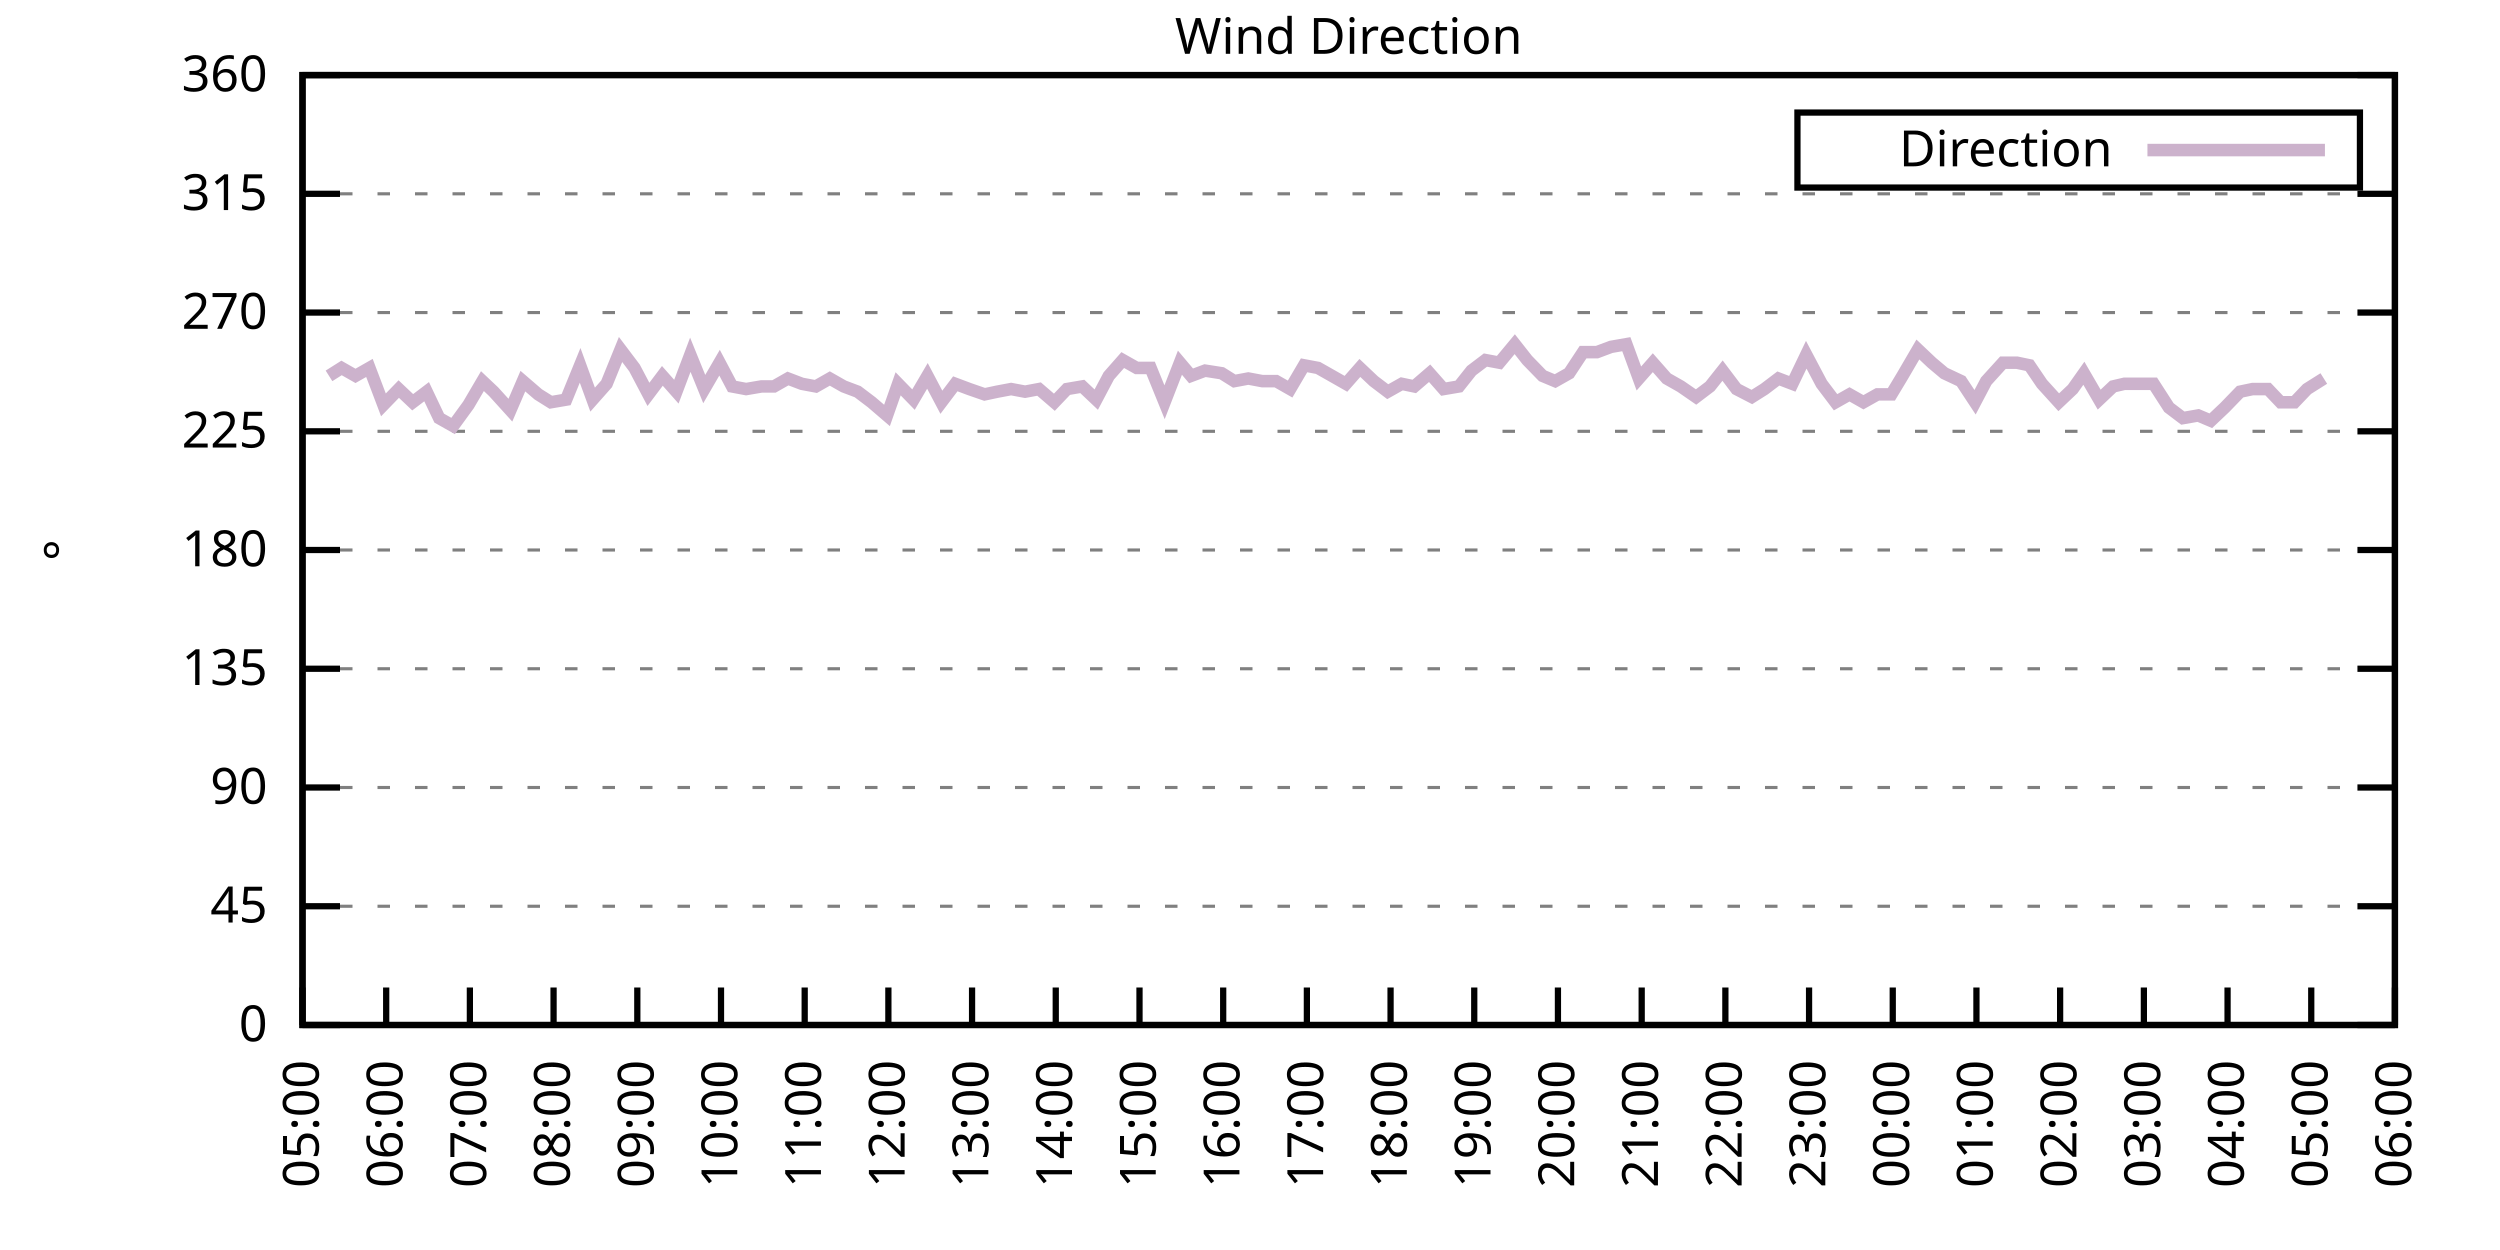
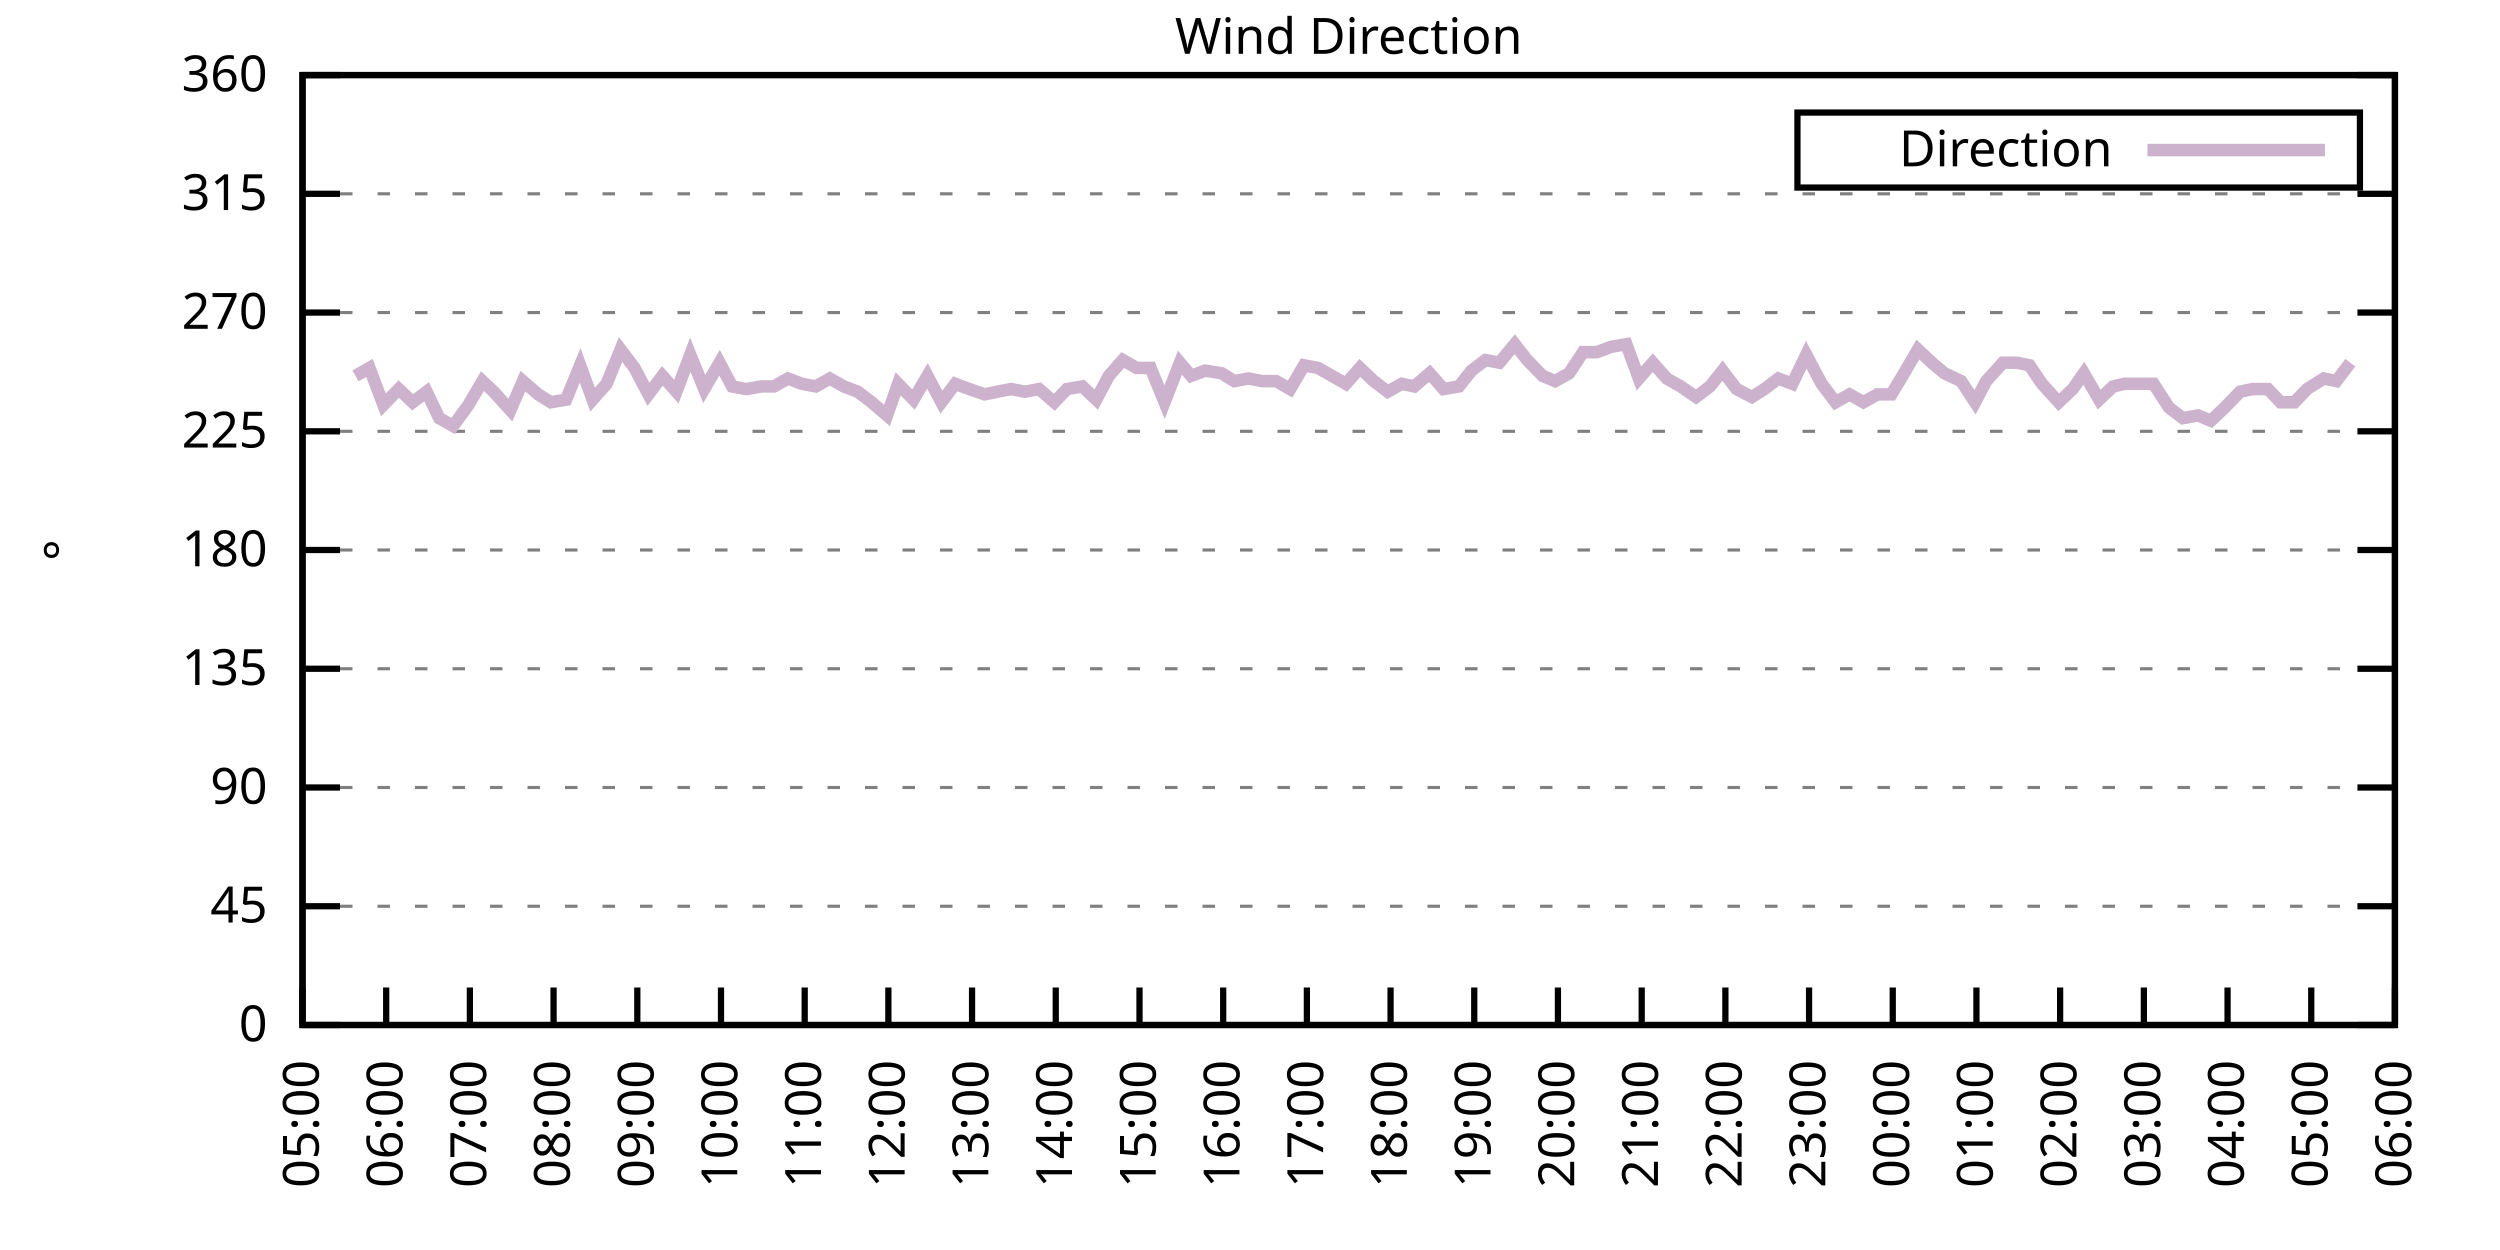
<svg xmlns="http://www.w3.org/2000/svg" xmlns:xlink="http://www.w3.org/1999/xlink" width="400" height="200" viewBox="0 0 400 200">
  <g id="gnuplot_canvas">
    <rect x="0" y="0" width="400" height="200" fill="none" />
    <defs>
      <circle id="gpDot" r="0.5" stroke-width="0.5" stroke="currentColor" />
      <path id="gpPt0" stroke-width="0.333" stroke="currentColor" d="M-1,0 h2 M0,-1 v2" />
      <path id="gpPt1" stroke-width="0.333" stroke="currentColor" d="M-1,-1 L1,1 M1,-1 L-1,1" />
      <path id="gpPt2" stroke-width="0.333" stroke="currentColor" d="M-1,0 L1,0 M0,-1 L0,1 M-1,-1 L1,1 M-1,1 L1,-1" />
      <rect id="gpPt3" stroke-width="0.333" stroke="currentColor" x="-1" y="-1" width="2" height="2" />
      <rect id="gpPt4" stroke-width="0.333" stroke="currentColor" fill="currentColor" x="-1" y="-1" width="2" height="2" />
      <circle id="gpPt5" stroke-width="0.333" stroke="currentColor" cx="0" cy="0" r="1" />
      <use xlink:href="#gpPt5" id="gpPt6" fill="currentColor" stroke="none" />
      <path id="gpPt7" stroke-width="0.333" stroke="currentColor" d="M0,-1.33 L-1.33,0.67 L1.33,0.67 z" />
      <use xlink:href="#gpPt7" id="gpPt8" fill="currentColor" stroke="none" />
      <use xlink:href="#gpPt7" id="gpPt9" stroke="currentColor" transform="rotate(180)" />
      <use xlink:href="#gpPt9" id="gpPt10" fill="currentColor" stroke="none" />
      <use xlink:href="#gpPt3" id="gpPt11" stroke="currentColor" transform="rotate(45)" />
      <use xlink:href="#gpPt11" id="gpPt12" fill="currentColor" stroke="none" />
      <path id="gpPt13" stroke-width="0.333" stroke="currentColor" d="M0,1.330 L1.265,0.411 L0.782,-1.067 L-0.782,-1.076 L-1.265,0.411 z" />
      <use xlink:href="#gpPt13" id="gpPt14" fill="currentColor" stroke="none" />
      <filter id="textbox" filterUnits="objectBoundingBox" x="0" y="0" height="1" width="1">
        <feFlood flood-color="white" flood-opacity="1" result="bgnd" />
        <feComposite in="SourceGraphic" in2="bgnd" operator="atop" />
      </filter>
      <filter id="greybox" filterUnits="objectBoundingBox" x="0" y="0" height="1" width="1">
        <feFlood flood-color="lightgrey" flood-opacity="1" result="grey" />
        <feComposite in="SourceGraphic" in2="grey" operator="atop" />
      </filter>
    </defs>
    <g fill="none" color="white" stroke="currentColor" stroke-width="1.00" stroke-linecap="butt" stroke-linejoin="miter">
</g>
    <g fill="none" color="black" stroke="currentColor" stroke-width="1.00" stroke-linecap="butt" stroke-linejoin="miter">
      <g stroke="none" shape-rendering="crispEdges">
        <polygon fill="rgb(255, 255, 255)" points="48.40,164.00 383.18,164.00 383.18,12.02 48.40,12.02 " />
      </g>
    </g>
    <g fill="none" color="black" stroke="currentColor" stroke-width="1.00" stroke-linecap="butt" stroke-linejoin="miter">
</g>
    <g fill="none" color="black" stroke="black" stroke-width="0.50" stroke-linecap="butt" stroke-linejoin="miter">
</g>
    <g fill="none" color="gray" stroke="currentColor" stroke-width="0.50" stroke-linecap="butt" stroke-linejoin="miter">
      <path stroke="gray" stroke-dasharray="2,4" class="gridline" d="M48.40,164.00 L383.19,164.00  " />
    </g>
    <g fill="none" color="gray" stroke="gray" stroke-width="1.00" stroke-linecap="butt" stroke-linejoin="miter">
</g>
    <g fill="none" color="black" stroke="currentColor" stroke-width="1.00" stroke-linecap="butt" stroke-linejoin="miter">
      <path stroke="black" d="M48.40,164.00 L54.40,164.00 M383.19,164.00 L377.19,164.00  " />
      <g transform="translate(42.80,166.60)" stroke="none" fill="black" font-family="Sans" font-size="8.00" text-anchor="end">
        <text>
          <tspan font-family="Sans"> 0</tspan>
        </text>
      </g>
    </g>
    <g fill="none" color="black" stroke="currentColor" stroke-width="1.00" stroke-linecap="butt" stroke-linejoin="miter">
</g>
    <g fill="none" color="black" stroke="black" stroke-width="0.50" stroke-linecap="butt" stroke-linejoin="miter">
</g>
    <g fill="none" color="gray" stroke="currentColor" stroke-width="0.50" stroke-linecap="butt" stroke-linejoin="miter">
      <path stroke="gray" stroke-dasharray="2,4" class="gridline" d="M48.40,145.00 L383.19,145.00  " />
    </g>
    <g fill="none" color="gray" stroke="gray" stroke-width="1.00" stroke-linecap="butt" stroke-linejoin="miter">
</g>
    <g fill="none" color="black" stroke="currentColor" stroke-width="1.00" stroke-linecap="butt" stroke-linejoin="miter">
      <path stroke="black" d="M48.40,145.00 L54.40,145.00 M383.19,145.00 L377.19,145.00  " />
      <g transform="translate(42.80,147.60)" stroke="none" fill="black" font-family="Sans" font-size="8.00" text-anchor="end">
        <text>
          <tspan font-family="Sans"> 45</tspan>
        </text>
      </g>
    </g>
    <g fill="none" color="black" stroke="currentColor" stroke-width="1.00" stroke-linecap="butt" stroke-linejoin="miter">
</g>
    <g fill="none" color="black" stroke="black" stroke-width="0.50" stroke-linecap="butt" stroke-linejoin="miter">
</g>
    <g fill="none" color="gray" stroke="currentColor" stroke-width="0.50" stroke-linecap="butt" stroke-linejoin="miter">
      <path stroke="gray" stroke-dasharray="2,4" class="gridline" d="M48.40,126.00 L383.19,126.00  " />
    </g>
    <g fill="none" color="gray" stroke="gray" stroke-width="1.00" stroke-linecap="butt" stroke-linejoin="miter">
</g>
    <g fill="none" color="black" stroke="currentColor" stroke-width="1.00" stroke-linecap="butt" stroke-linejoin="miter">
      <path stroke="black" d="M48.40,126.00 L54.40,126.00 M383.19,126.00 L377.19,126.00  " />
      <g transform="translate(42.80,128.60)" stroke="none" fill="black" font-family="Sans" font-size="8.00" text-anchor="end">
        <text>
          <tspan font-family="Sans"> 90</tspan>
        </text>
      </g>
    </g>
    <g fill="none" color="black" stroke="currentColor" stroke-width="1.00" stroke-linecap="butt" stroke-linejoin="miter">
</g>
    <g fill="none" color="black" stroke="black" stroke-width="0.50" stroke-linecap="butt" stroke-linejoin="miter">
</g>
    <g fill="none" color="gray" stroke="currentColor" stroke-width="0.50" stroke-linecap="butt" stroke-linejoin="miter">
      <path stroke="gray" stroke-dasharray="2,4" class="gridline" d="M48.40,107.00 L383.19,107.00  " />
    </g>
    <g fill="none" color="gray" stroke="gray" stroke-width="1.00" stroke-linecap="butt" stroke-linejoin="miter">
</g>
    <g fill="none" color="black" stroke="currentColor" stroke-width="1.00" stroke-linecap="butt" stroke-linejoin="miter">
      <path stroke="black" d="M48.40,107.00 L54.40,107.00 M383.19,107.00 L377.19,107.00  " />
      <g transform="translate(42.80,109.60)" stroke="none" fill="black" font-family="Sans" font-size="8.00" text-anchor="end">
        <text>
          <tspan font-family="Sans"> 135</tspan>
        </text>
      </g>
    </g>
    <g fill="none" color="black" stroke="currentColor" stroke-width="1.00" stroke-linecap="butt" stroke-linejoin="miter">
</g>
    <g fill="none" color="black" stroke="black" stroke-width="0.50" stroke-linecap="butt" stroke-linejoin="miter">
</g>
    <g fill="none" color="gray" stroke="currentColor" stroke-width="0.50" stroke-linecap="butt" stroke-linejoin="miter">
      <path stroke="gray" stroke-dasharray="2,4" class="gridline" d="M48.40,88.00 L383.19,88.00  " />
    </g>
    <g fill="none" color="gray" stroke="gray" stroke-width="1.00" stroke-linecap="butt" stroke-linejoin="miter">
</g>
    <g fill="none" color="black" stroke="currentColor" stroke-width="1.00" stroke-linecap="butt" stroke-linejoin="miter">
      <path stroke="black" d="M48.40,88.00 L54.40,88.00 M383.19,88.00 L377.19,88.00  " />
      <g transform="translate(42.80,90.60)" stroke="none" fill="black" font-family="Sans" font-size="8.00" text-anchor="end">
        <text>
          <tspan font-family="Sans"> 180</tspan>
        </text>
      </g>
    </g>
    <g fill="none" color="black" stroke="currentColor" stroke-width="1.00" stroke-linecap="butt" stroke-linejoin="miter">
</g>
    <g fill="none" color="black" stroke="black" stroke-width="0.50" stroke-linecap="butt" stroke-linejoin="miter">
</g>
    <g fill="none" color="gray" stroke="currentColor" stroke-width="0.50" stroke-linecap="butt" stroke-linejoin="miter">
      <path stroke="gray" stroke-dasharray="2,4" class="gridline" d="M48.40,69.01 L383.19,69.01  " />
    </g>
    <g fill="none" color="gray" stroke="gray" stroke-width="1.00" stroke-linecap="butt" stroke-linejoin="miter">
</g>
    <g fill="none" color="black" stroke="currentColor" stroke-width="1.00" stroke-linecap="butt" stroke-linejoin="miter">
      <path stroke="black" d="M48.40,69.01 L54.40,69.01 M383.19,69.01 L377.19,69.01  " />
      <g transform="translate(42.80,71.61)" stroke="none" fill="black" font-family="Sans" font-size="8.00" text-anchor="end">
        <text>
          <tspan font-family="Sans"> 225</tspan>
        </text>
      </g>
    </g>
    <g fill="none" color="black" stroke="currentColor" stroke-width="1.00" stroke-linecap="butt" stroke-linejoin="miter">
</g>
    <g fill="none" color="black" stroke="black" stroke-width="0.50" stroke-linecap="butt" stroke-linejoin="miter">
</g>
    <g fill="none" color="gray" stroke="currentColor" stroke-width="0.50" stroke-linecap="butt" stroke-linejoin="miter">
      <path stroke="gray" stroke-dasharray="2,4" class="gridline" d="M48.40,50.01 L383.19,50.01  " />
    </g>
    <g fill="none" color="gray" stroke="gray" stroke-width="1.00" stroke-linecap="butt" stroke-linejoin="miter">
</g>
    <g fill="none" color="black" stroke="currentColor" stroke-width="1.00" stroke-linecap="butt" stroke-linejoin="miter">
      <path stroke="black" d="M48.40,50.01 L54.40,50.01 M383.19,50.01 L377.19,50.01  " />
      <g transform="translate(42.80,52.61)" stroke="none" fill="black" font-family="Sans" font-size="8.00" text-anchor="end">
        <text>
          <tspan font-family="Sans"> 270</tspan>
        </text>
      </g>
    </g>
    <g fill="none" color="black" stroke="currentColor" stroke-width="1.00" stroke-linecap="butt" stroke-linejoin="miter">
</g>
    <g fill="none" color="black" stroke="black" stroke-width="0.50" stroke-linecap="butt" stroke-linejoin="miter">
</g>
    <g fill="none" color="gray" stroke="currentColor" stroke-width="0.50" stroke-linecap="butt" stroke-linejoin="miter">
      <path stroke="gray" stroke-dasharray="2,4" class="gridline" d="M48.40,31.01 L383.19,31.01  " />
    </g>
    <g fill="none" color="gray" stroke="gray" stroke-width="1.00" stroke-linecap="butt" stroke-linejoin="miter">
</g>
    <g fill="none" color="black" stroke="currentColor" stroke-width="1.00" stroke-linecap="butt" stroke-linejoin="miter">
      <path stroke="black" d="M48.40,31.01 L54.40,31.01 M383.19,31.01 L377.19,31.01  " />
      <g transform="translate(42.80,33.61)" stroke="none" fill="black" font-family="Sans" font-size="8.00" text-anchor="end">
        <text>
          <tspan font-family="Sans"> 315</tspan>
        </text>
      </g>
    </g>
    <g fill="none" color="black" stroke="currentColor" stroke-width="1.00" stroke-linecap="butt" stroke-linejoin="miter">
</g>
    <g fill="none" color="black" stroke="black" stroke-width="0.50" stroke-linecap="butt" stroke-linejoin="miter">
</g>
    <g fill="none" color="gray" stroke="currentColor" stroke-width="0.50" stroke-linecap="butt" stroke-linejoin="miter">
      <path stroke="gray" stroke-dasharray="2,4" class="gridline" d="M48.40,12.01 L383.19,12.01  " />
    </g>
    <g fill="none" color="gray" stroke="gray" stroke-width="1.00" stroke-linecap="butt" stroke-linejoin="miter">
</g>
    <g fill="none" color="black" stroke="currentColor" stroke-width="1.00" stroke-linecap="butt" stroke-linejoin="miter">
      <path stroke="black" d="M48.40,12.01 L54.40,12.01 M383.19,12.01 L377.19,12.01  " />
      <g transform="translate(42.80,14.61)" stroke="none" fill="black" font-family="Sans" font-size="8.00" text-anchor="end">
        <text>
          <tspan font-family="Sans"> 360</tspan>
        </text>
      </g>
    </g>
    <g fill="none" color="black" stroke="currentColor" stroke-width="1.00" stroke-linecap="butt" stroke-linejoin="miter">
      <path stroke="black" d="M48.40,164.00 L48.40,158.00  " />
      <g transform="translate(51.00,169.60) rotate(270.00)" stroke="none" fill="black" font-family="Sans" font-size="8.00" text-anchor="end">
        <text>
          <tspan font-family="Sans">05:00</tspan>
        </text>
      </g>
    </g>
    <g fill="none" color="black" stroke="currentColor" stroke-width="1.00" stroke-linecap="butt" stroke-linejoin="miter">
      <path stroke="black" d="M61.79,164.00 L61.79,158.00  " />
      <g transform="translate(64.39,169.60) rotate(270.00)" stroke="none" fill="black" font-family="Sans" font-size="8.00" text-anchor="end">
        <text>
          <tspan font-family="Sans">06:00</tspan>
        </text>
      </g>
    </g>
    <g fill="none" color="black" stroke="currentColor" stroke-width="1.00" stroke-linecap="butt" stroke-linejoin="miter">
      <path stroke="black" d="M75.18,164.00 L75.18,158.00  " />
      <g transform="translate(77.78,169.60) rotate(270.00)" stroke="none" fill="black" font-family="Sans" font-size="8.00" text-anchor="end">
        <text>
          <tspan font-family="Sans">07:00</tspan>
        </text>
      </g>
    </g>
    <g fill="none" color="black" stroke="currentColor" stroke-width="1.00" stroke-linecap="butt" stroke-linejoin="miter">
      <path stroke="black" d="M88.57,164.00 L88.57,158.00  " />
      <g transform="translate(91.17,169.60) rotate(270.00)" stroke="none" fill="black" font-family="Sans" font-size="8.00" text-anchor="end">
        <text>
          <tspan font-family="Sans">08:00</tspan>
        </text>
      </g>
    </g>
    <g fill="none" color="black" stroke="currentColor" stroke-width="1.00" stroke-linecap="butt" stroke-linejoin="miter">
      <path stroke="black" d="M101.97,164.00 L101.97,158.00  " />
      <g transform="translate(104.57,169.60) rotate(270.00)" stroke="none" fill="black" font-family="Sans" font-size="8.00" text-anchor="end">
        <text>
          <tspan font-family="Sans">09:00</tspan>
        </text>
      </g>
    </g>
    <g fill="none" color="black" stroke="currentColor" stroke-width="1.00" stroke-linecap="butt" stroke-linejoin="miter">
      <path stroke="black" d="M115.36,164.00 L115.36,158.00  " />
      <g transform="translate(117.96,169.60) rotate(270.00)" stroke="none" fill="black" font-family="Sans" font-size="8.00" text-anchor="end">
        <text>
          <tspan font-family="Sans">10:00</tspan>
        </text>
      </g>
    </g>
    <g fill="none" color="black" stroke="currentColor" stroke-width="1.00" stroke-linecap="butt" stroke-linejoin="miter">
      <path stroke="black" d="M128.75,164.00 L128.75,158.00  " />
      <g transform="translate(131.35,169.60) rotate(270.00)" stroke="none" fill="black" font-family="Sans" font-size="8.00" text-anchor="end">
        <text>
          <tspan font-family="Sans">11:00</tspan>
        </text>
      </g>
    </g>
    <g fill="none" color="black" stroke="currentColor" stroke-width="1.00" stroke-linecap="butt" stroke-linejoin="miter">
      <path stroke="black" d="M142.14,164.00 L142.14,158.00  " />
      <g transform="translate(144.74,169.60) rotate(270.00)" stroke="none" fill="black" font-family="Sans" font-size="8.00" text-anchor="end">
        <text>
          <tspan font-family="Sans">12:00</tspan>
        </text>
      </g>
    </g>
    <g fill="none" color="black" stroke="currentColor" stroke-width="1.00" stroke-linecap="butt" stroke-linejoin="miter">
      <path stroke="black" d="M155.53,164.00 L155.53,158.00  " />
      <g transform="translate(158.13,169.60) rotate(270.00)" stroke="none" fill="black" font-family="Sans" font-size="8.00" text-anchor="end">
        <text>
          <tspan font-family="Sans">13:00</tspan>
        </text>
      </g>
    </g>
    <g fill="none" color="black" stroke="currentColor" stroke-width="1.00" stroke-linecap="butt" stroke-linejoin="miter">
      <path stroke="black" d="M168.92,164.00 L168.92,158.00  " />
      <g transform="translate(171.52,169.60) rotate(270.00)" stroke="none" fill="black" font-family="Sans" font-size="8.00" text-anchor="end">
        <text>
          <tspan font-family="Sans">14:00</tspan>
        </text>
      </g>
    </g>
    <g fill="none" color="black" stroke="currentColor" stroke-width="1.00" stroke-linecap="butt" stroke-linejoin="miter">
      <path stroke="black" d="M182.32,164.00 L182.32,158.00  " />
      <g transform="translate(184.92,169.60) rotate(270.00)" stroke="none" fill="black" font-family="Sans" font-size="8.00" text-anchor="end">
        <text>
          <tspan font-family="Sans">15:00</tspan>
        </text>
      </g>
    </g>
    <g fill="none" color="black" stroke="currentColor" stroke-width="1.00" stroke-linecap="butt" stroke-linejoin="miter">
      <path stroke="black" d="M195.71,164.00 L195.71,158.00  " />
      <g transform="translate(198.31,169.60) rotate(270.00)" stroke="none" fill="black" font-family="Sans" font-size="8.00" text-anchor="end">
        <text>
          <tspan font-family="Sans">16:00</tspan>
        </text>
      </g>
    </g>
    <g fill="none" color="black" stroke="currentColor" stroke-width="1.00" stroke-linecap="butt" stroke-linejoin="miter">
      <path stroke="black" d="M209.10,164.00 L209.10,158.00  " />
      <g transform="translate(211.70,169.60) rotate(270.00)" stroke="none" fill="black" font-family="Sans" font-size="8.00" text-anchor="end">
        <text>
          <tspan font-family="Sans">17:00</tspan>
        </text>
      </g>
    </g>
    <g fill="none" color="black" stroke="currentColor" stroke-width="1.00" stroke-linecap="butt" stroke-linejoin="miter">
      <path stroke="black" d="M222.49,164.00 L222.49,158.00  " />
      <g transform="translate(225.09,169.60) rotate(270.00)" stroke="none" fill="black" font-family="Sans" font-size="8.00" text-anchor="end">
        <text>
          <tspan font-family="Sans">18:00</tspan>
        </text>
      </g>
    </g>
    <g fill="none" color="black" stroke="currentColor" stroke-width="1.00" stroke-linecap="butt" stroke-linejoin="miter">
      <path stroke="black" d="M235.88,164.00 L235.88,158.00  " />
      <g transform="translate(238.48,169.60) rotate(270.00)" stroke="none" fill="black" font-family="Sans" font-size="8.00" text-anchor="end">
        <text>
          <tspan font-family="Sans">19:00</tspan>
        </text>
      </g>
    </g>
    <g fill="none" color="black" stroke="currentColor" stroke-width="1.00" stroke-linecap="butt" stroke-linejoin="miter">
      <path stroke="black" d="M249.27,164.00 L249.27,158.00  " />
      <g transform="translate(251.87,169.60) rotate(270.00)" stroke="none" fill="black" font-family="Sans" font-size="8.00" text-anchor="end">
        <text>
          <tspan font-family="Sans">20:00</tspan>
        </text>
      </g>
    </g>
    <g fill="none" color="black" stroke="currentColor" stroke-width="1.00" stroke-linecap="butt" stroke-linejoin="miter">
      <path stroke="black" d="M262.67,164.00 L262.67,158.00  " />
      <g transform="translate(265.27,169.60) rotate(270.00)" stroke="none" fill="black" font-family="Sans" font-size="8.00" text-anchor="end">
        <text>
          <tspan font-family="Sans">21:00</tspan>
        </text>
      </g>
    </g>
    <g fill="none" color="black" stroke="currentColor" stroke-width="1.00" stroke-linecap="butt" stroke-linejoin="miter">
      <path stroke="black" d="M276.06,164.00 L276.06,158.00  " />
      <g transform="translate(278.66,169.60) rotate(270.00)" stroke="none" fill="black" font-family="Sans" font-size="8.00" text-anchor="end">
        <text>
          <tspan font-family="Sans">22:00</tspan>
        </text>
      </g>
    </g>
    <g fill="none" color="black" stroke="currentColor" stroke-width="1.00" stroke-linecap="butt" stroke-linejoin="miter">
      <path stroke="black" d="M289.45,164.00 L289.45,158.00  " />
      <g transform="translate(292.05,169.60) rotate(270.00)" stroke="none" fill="black" font-family="Sans" font-size="8.00" text-anchor="end">
        <text>
          <tspan font-family="Sans">23:00</tspan>
        </text>
      </g>
    </g>
    <g fill="none" color="black" stroke="currentColor" stroke-width="1.00" stroke-linecap="butt" stroke-linejoin="miter">
      <path stroke="black" d="M302.84,164.00 L302.84,158.00  " />
      <g transform="translate(305.44,169.60) rotate(270.00)" stroke="none" fill="black" font-family="Sans" font-size="8.00" text-anchor="end">
        <text>
          <tspan font-family="Sans">00:00</tspan>
        </text>
      </g>
    </g>
    <g fill="none" color="black" stroke="currentColor" stroke-width="1.00" stroke-linecap="butt" stroke-linejoin="miter">
      <path stroke="black" d="M316.23,164.00 L316.23,158.00  " />
      <g transform="translate(318.83,169.60) rotate(270.00)" stroke="none" fill="black" font-family="Sans" font-size="8.00" text-anchor="end">
        <text>
          <tspan font-family="Sans">01:00</tspan>
        </text>
      </g>
    </g>
    <g fill="none" color="black" stroke="currentColor" stroke-width="1.00" stroke-linecap="butt" stroke-linejoin="miter">
      <path stroke="black" d="M329.62,164.00 L329.62,158.00  " />
      <g transform="translate(332.22,169.60) rotate(270.00)" stroke="none" fill="black" font-family="Sans" font-size="8.00" text-anchor="end">
        <text>
          <tspan font-family="Sans">02:00</tspan>
        </text>
      </g>
    </g>
    <g fill="none" color="black" stroke="currentColor" stroke-width="1.00" stroke-linecap="butt" stroke-linejoin="miter">
      <path stroke="black" d="M343.02,164.00 L343.02,158.00  " />
      <g transform="translate(345.62,169.60) rotate(270.00)" stroke="none" fill="black" font-family="Sans" font-size="8.00" text-anchor="end">
        <text>
          <tspan font-family="Sans">03:00</tspan>
        </text>
      </g>
    </g>
    <g fill="none" color="black" stroke="currentColor" stroke-width="1.00" stroke-linecap="butt" stroke-linejoin="miter">
      <path stroke="black" d="M356.41,164.00 L356.41,158.00  " />
      <g transform="translate(359.01,169.60) rotate(270.00)" stroke="none" fill="black" font-family="Sans" font-size="8.00" text-anchor="end">
        <text>
          <tspan font-family="Sans">04:00</tspan>
        </text>
      </g>
    </g>
    <g fill="none" color="black" stroke="currentColor" stroke-width="1.00" stroke-linecap="butt" stroke-linejoin="miter">
      <path stroke="black" d="M369.80,164.00 L369.80,158.00  " />
      <g transform="translate(372.40,169.60) rotate(270.00)" stroke="none" fill="black" font-family="Sans" font-size="8.00" text-anchor="end">
        <text>
          <tspan font-family="Sans">05:00</tspan>
        </text>
      </g>
    </g>
    <g fill="none" color="black" stroke="currentColor" stroke-width="1.00" stroke-linecap="butt" stroke-linejoin="miter">
      <path stroke="black" d="M383.19,164.00 L383.19,158.00  " />
      <g transform="translate(385.79,169.60) rotate(270.00)" stroke="none" fill="black" font-family="Sans" font-size="8.00" text-anchor="end">
        <text>
          <tspan font-family="Sans">06:00</tspan>
        </text>
      </g>
    </g>
    <g fill="none" color="black" stroke="currentColor" stroke-width="1.00" stroke-linecap="butt" stroke-linejoin="miter">
</g>
    <g fill="none" color="black" stroke="currentColor" stroke-width="1.00" stroke-linecap="butt" stroke-linejoin="miter">
      <path stroke="black" d="M48.40,12.01 L48.40,164.00 L383.19,164.00 L383.19,12.01 L48.40,12.01 Z  " />
    </g>
    <g fill="none" color="black" stroke="currentColor" stroke-width="1.00" stroke-linecap="butt" stroke-linejoin="miter">
</g>
    <g fill="none" color="black" stroke="currentColor" stroke-width="1.00" stroke-linecap="butt" stroke-linejoin="miter">
      <path stroke="black" d="M287.59,30.01 L287.59,18.01 L377.59,18.01 L377.59,30.01 L287.59,30.01 Z  " />
    </g>
    <g id="Wind_direction_plot_1">
      <g fill="none" color="white" stroke="black" stroke-width="2.00" stroke-linecap="butt" stroke-linejoin="miter">
</g>
      <g fill="none" color="black" stroke="currentColor" stroke-width="2.00" stroke-linecap="butt" stroke-linejoin="miter">
        <g transform="translate(337.99,26.61)" stroke="none" fill="black" font-family="Sans" font-size="8.00" text-anchor="end">
          <text>
            <tspan font-family="Sans">Direction</tspan>
          </text>
        </g>
      </g>
      <g fill="none" color="black" stroke="currentColor" stroke-width="2.00" stroke-linecap="butt" stroke-linejoin="miter">
-         <path stroke="rgb(204, 178, 204)" d="M343.59,24.01 L371.99,24.01 M52.64,60.14 L54.65,58.87 L56.88,60.14 L59.11,58.87 L61.35,64.78 L63.80,62.25   L66.03,64.36 L68.26,62.67 L70.27,66.90 L72.50,68.16 L74.96,64.78 L77.19,60.98 L78.98,62.67 L81.66,65.63   L83.66,60.98 L86.12,63.10 L88.13,64.36 L90.58,63.94 L92.82,58.45 L94.82,63.94 L97.06,61.41 L99.29,55.92   L101.52,58.87 L103.75,63.10 L105.98,60.14 L108.22,62.67 L110.45,56.76 L112.68,62.25 L115.13,58.03 L117.14,61.83   L119.38,62.25 L121.83,61.83 L123.84,61.83 L126.07,60.56 L128.30,61.41 L130.54,61.83 L132.77,60.56 L135.00,61.83   L137.23,62.67 L139.46,64.36 L141.92,66.47 L143.70,61.41 L146.16,63.94 L148.39,60.14 L150.62,64.36 L152.85,61.41   L155.09,62.25 L157.54,63.10 L159.55,62.67 L161.78,62.25 L164.01,62.67 L166.25,62.25 L168.70,64.36 L170.71,62.25   L173.17,61.83 L175.40,63.94 L177.41,60.14 L179.64,57.61 L181.87,58.87 L184.10,58.87 L186.33,64.36 L188.79,58.03   L190.57,60.14 L192.81,59.30 L195.48,59.72 L197.49,60.98 L199.73,60.56 L201.96,60.98 L204.19,60.98 L206.42,62.25   L208.65,58.45 L210.88,58.87 L213.12,60.14 L215.35,61.41 L217.58,58.87 L219.81,60.98 L222.04,62.67 L224.28,61.41   L226.29,61.83 L228.74,59.72 L230.97,62.25 L233.43,61.83 L235.44,59.30 L237.67,57.61 L239.90,58.03 L242.36,55.07   L244.36,57.61 L246.82,60.14 L248.83,60.98 L251.06,59.72 L253.29,56.34 L255.52,56.34 L257.76,55.50 L260.21,55.07   L262.22,60.56 L264.45,58.03 L266.68,60.56 L268.92,61.83 L271.37,63.52 L273.60,61.83 L275.61,59.30 L277.84,62.25   L280.30,63.52 L282.31,62.25 L284.54,60.56 L286.77,61.41 L289.00,56.76 L291.46,61.41 L293.69,64.36 L295.92,63.10   L298.15,64.36 L300.39,63.10 L302.62,63.10 L304.40,60.14 L306.86,55.92 L309.09,58.03 L311.10,59.72 L313.78,60.98   L316.01,64.36 L317.79,60.98 L320.47,58.03 L322.70,58.03 L324.71,58.45 L326.72,61.41 L329.40,64.36 L331.63,62.25   L333.42,59.72 L335.87,63.94 L338.10,61.83 L339.89,61.41 L342.79,61.41 L344.58,61.41 L347.03,65.21 L349.26,66.90   L351.72,66.47 L353.73,67.32 L355.96,65.21 L358.42,62.67 L360.42,62.25 L362.88,62.25 L364.89,64.36 L367.12,64.36   L369.13,62.25 L371.81,60.56  " />
+         <path stroke="rgb(204, 178, 204)" d="M343.59,24.01 L371.99,24.01 M56.88,60.14 L59.11,58.87 L61.35,64.78 L63.80,62.25 L66.03,64.36 L68.26,62.67   L70.27,66.90 L72.50,68.16 L74.96,64.78 L77.19,60.98 L78.98,62.67 L81.66,65.63 L83.66,60.98 L86.12,63.10   L88.13,64.36 L90.58,63.94 L92.82,58.45 L94.82,63.94 L97.06,61.41 L99.29,55.92 L101.52,58.87 L103.75,63.10   L105.98,60.14 L108.22,62.67 L110.45,56.76 L112.68,62.25 L115.13,58.03 L117.14,61.83 L119.38,62.25 L121.83,61.83   L123.84,61.83 L126.07,60.56 L128.30,61.41 L130.54,61.83 L132.77,60.56 L135.00,61.83 L137.23,62.67 L139.46,64.36   L141.92,66.47 L143.70,61.41 L146.16,63.94 L148.39,60.14 L150.62,64.36 L152.85,61.41 L155.09,62.25 L157.54,63.10   L159.55,62.67 L161.78,62.25 L164.01,62.67 L166.25,62.25 L168.70,64.36 L170.71,62.25 L173.17,61.83 L175.40,63.94   L177.41,60.14 L179.64,57.61 L181.87,58.87 L184.10,58.87 L186.33,64.36 L188.79,58.03 L190.57,60.14 L192.81,59.30   L195.48,59.72 L197.49,60.98 L199.73,60.56 L201.96,60.98 L204.19,60.98 L206.42,62.25 L208.65,58.45 L210.88,58.87   L213.12,60.14 L215.35,61.41 L217.58,58.87 L219.81,60.98 L222.04,62.67 L224.28,61.41 L226.29,61.83 L228.74,59.72   L230.97,62.25 L233.43,61.83 L235.44,59.30 L237.67,57.61 L239.90,58.03 L242.36,55.07 L244.36,57.61 L246.82,60.14   L248.83,60.98 L251.06,59.72 L253.29,56.34 L255.52,56.34 L257.76,55.50 L260.21,55.07 L262.22,60.56 L264.45,58.03   L266.68,60.56 L268.92,61.83 L271.37,63.52 L273.60,61.83 L275.61,59.30 L277.84,62.25 L280.30,63.52 L282.31,62.25   L284.54,60.56 L286.77,61.41 L289.00,56.76 L291.46,61.41 L293.69,64.36 L295.92,63.10 L298.15,64.36 L300.39,63.10   L302.62,63.10 L304.40,60.14 L306.86,55.92 L309.09,58.03 L311.10,59.72 L313.78,60.98 L316.01,64.36 L317.79,60.98   L320.47,58.03 L322.70,58.03 L324.71,58.45 L326.72,61.41 L329.40,64.36 L331.63,62.25 L333.42,59.72 L335.87,63.94   L338.10,61.83 L339.89,61.41 L342.79,61.41 L344.58,61.41 L347.03,65.21 L349.26,66.90 L351.72,66.47 L353.73,67.32   L355.96,65.21 L358.42,62.67 L360.42,62.25 L362.88,62.25 L364.89,64.36 L367.12,64.36 L369.13,62.25 L371.81,60.56   L373.82,60.98 L376.05,58.03  " />
      </g>
    </g>
    <g fill="none" color="black" stroke="currentColor" stroke-width="2.00" stroke-linecap="butt" stroke-linejoin="miter">
</g>
    <g fill="none" color="black" stroke="black" stroke-width="1.00" stroke-linecap="butt" stroke-linejoin="miter">
</g>
    <g fill="none" color="black" stroke="currentColor" stroke-width="1.00" stroke-linecap="butt" stroke-linejoin="miter">
      <path stroke="black" d="M48.40,12.01 L48.40,164.00 L383.19,164.00 L383.19,12.01 L48.40,12.01 Z  " />
      <g transform="translate(12.80,88.01) rotate(270.00)" stroke="none" fill="black" font-family="Sans" font-size="8.00" text-anchor="middle">
        <text>
          <tspan font-family="Sans">°</tspan>
        </text>
      </g>
    </g>
    <g fill="none" color="black" stroke="currentColor" stroke-width="1.00" stroke-linecap="butt" stroke-linejoin="miter">
</g>
    <g fill="none" color="black" stroke="currentColor" stroke-width="1.00" stroke-linecap="butt" stroke-linejoin="miter">
      <g transform="translate(215.79,8.61)" stroke="none" fill="black" font-family="Sans" font-size="8.00" text-anchor="middle">
        <text>
          <tspan font-family="Sans">Wind Direction</tspan>
        </text>
      </g>
    </g>
    <g fill="none" color="black" stroke="currentColor" stroke-width="1.00" stroke-linecap="butt" stroke-linejoin="miter">
</g>
  </g>
</svg>
